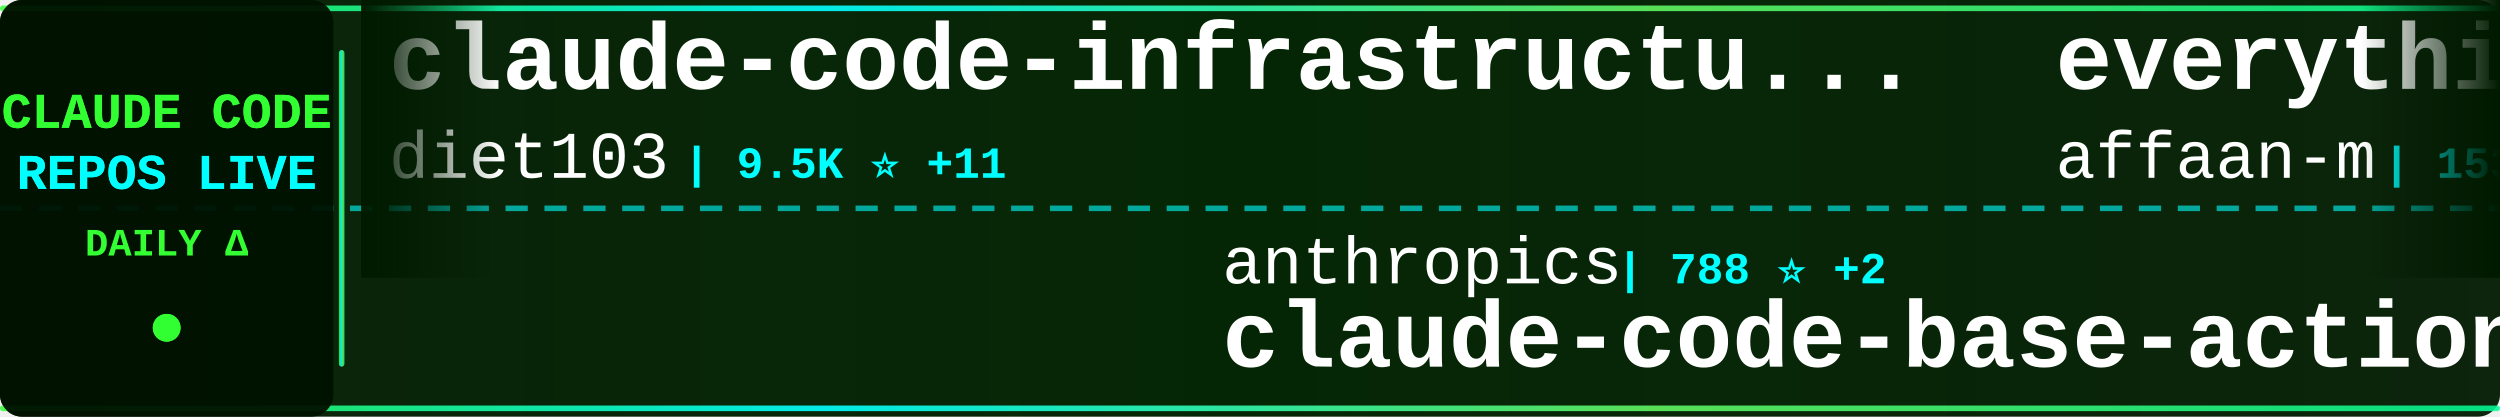
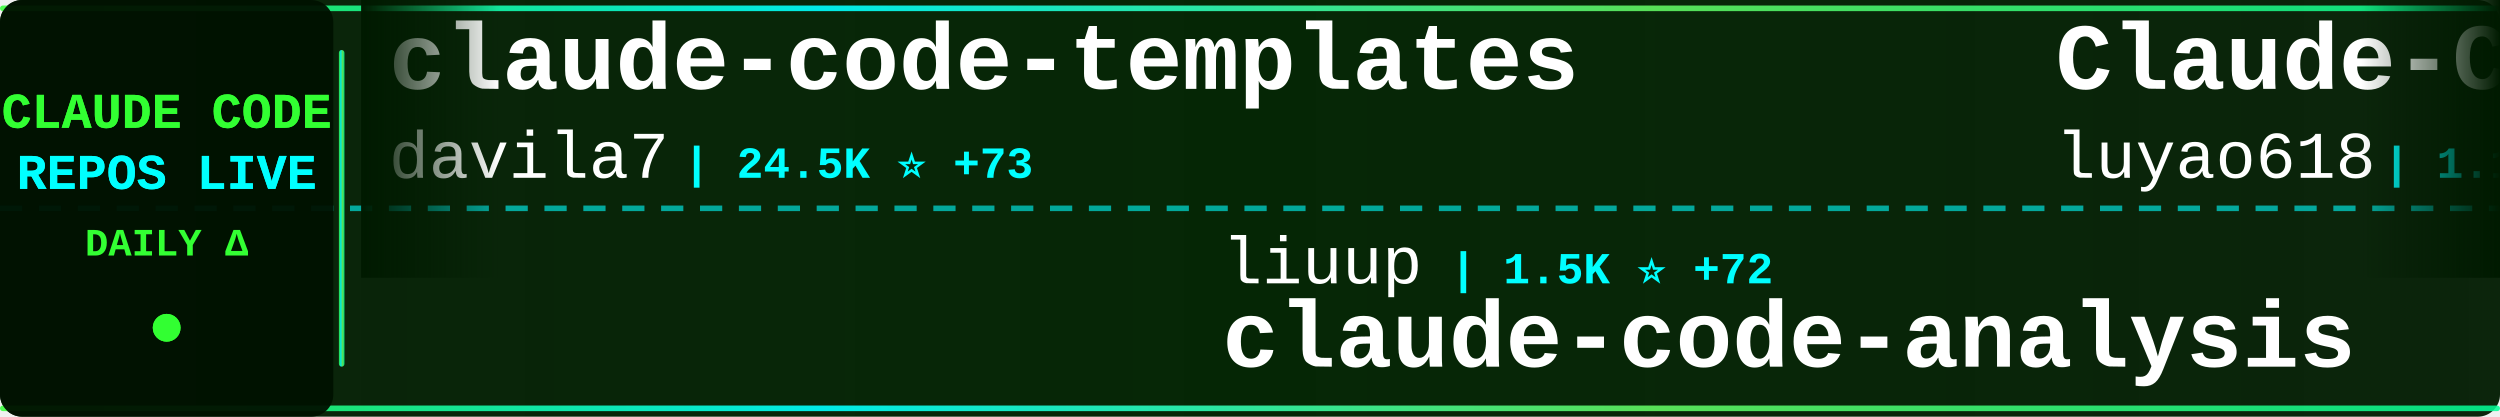
<svg xmlns="http://www.w3.org/2000/svg" width="900" height="150">
  <defs>
    <linearGradient id="tickerBg" x1="0%" y1="0%" x2="100%" y2="0%">
      <stop offset="0%" style="stop-color:#001a00;stop-opacity:0.95" />
      <stop offset="50%" style="stop-color:#002200;stop-opacity:0.98" />
      <stop offset="100%" style="stop-color:#001a00;stop-opacity:0.95" />
    </linearGradient>
    <linearGradient id="borderGrad" x1="0%" y1="0%" x2="100%" y2="0%">
      <stop offset="0%" style="stop-color:#33ff33;stop-opacity:0.85">
        <animate attributeName="stop-opacity" values="0.85;1;0.85" dur="2s" repeatCount="indefinite" />
      </stop>
      <stop offset="33%" style="stop-color:#00ffff;stop-opacity:0.9">
        <animate attributeName="stop-opacity" values="0.9;1;0.9" dur="2.2s" repeatCount="indefinite" />
      </stop>
      <stop offset="66%" style="stop-color:#66ff66;stop-opacity:0.85">
        <animate attributeName="stop-opacity" values="0.85;1;0.85" dur="1.8s" repeatCount="indefinite" />
      </stop>
      <stop offset="100%" style="stop-color:#00ff99;stop-opacity:0.85">
        <animate attributeName="stop-opacity" values="0.85;1;0.85" dur="2s" repeatCount="indefinite" />
      </stop>
    </linearGradient>
    <filter id="textGlow">
      <feGaussianBlur stdDeviation="0.1" result="coloredBlur" />
      <feMerge>
        <feMergeNode in="coloredBlur" />
        <feMergeNode in="SourceGraphic" />
      </feMerge>
    </filter>
    <filter id="metricGlow">
      <feGaussianBlur stdDeviation="0.2" result="coloredBlur" />
      <feMerge>
        <feMergeNode in="coloredBlur" />
        <feMergeNode in="SourceGraphic" />
      </feMerge>
    </filter>
    <linearGradient id="leftFade" x1="0%" y1="0%" x2="100%" y2="0%">
      <stop offset="0%" style="stop-color:#001a00;stop-opacity:1" />
      <stop offset="100%" style="stop-color:#001a00;stop-opacity:0" />
    </linearGradient>
    <linearGradient id="rightFade" x1="0%" y1="0%" x2="100%" y2="0%">
      <stop offset="0%" style="stop-color:#001a00;stop-opacity:0" />
      <stop offset="100%" style="stop-color:#001a00;stop-opacity:1" />
    </linearGradient>
  </defs>
  <rect width="900" height="150" fill="url(#tickerBg)" rx="8" />
  <rect x="0" y="2" width="900" height="2" fill="url(#borderGrad)" rx="1" />
  <rect x="0" y="146" width="900" height="2" fill="url(#borderGrad)" rx="1" />
  <line x1="0" y1="75" x2="900" y2="75" stroke="#00ffff" stroke-width="2" stroke-dasharray="8 6" opacity="0.6" />
  <rect x="0" y="0" width="120" height="150" fill="#001100" opacity="0.95" rx="8" />
  <text x="60" y="46" font-family="'Courier New', monospace" font-size="18" font-weight="bold" fill="#33ff33" text-anchor="middle" filter="url(#textGlow)">
    CLAUDE CODE
  </text>
  <text x="60" y="68" font-family="'Courier New', monospace" font-size="18" font-weight="bold" fill="#00ffff" text-anchor="middle" filter="url(#textGlow)">
    REPOS LIVE
  </text>
  <text x="60" y="92" font-family="'Courier New', monospace" font-size="14" font-weight="bold" fill="#33ff33" text-anchor="middle">
    DAILY Δ
  </text>
  <circle cx="60" cy="118" r="5" fill="#33ff33" filter="url(#metricGlow)">
    <animate attributeName="r" values="4;6;4" dur="1.5s" repeatCount="indefinite" />
    <animate attributeName="opacity" values="0.6;1;0.6" dur="1.5s" repeatCount="indefinite" />
  </circle>
  <rect x="122" y="18" width="2" height="114" fill="url(#borderGrad)" rx="1" />
  <clipPath id="tickerClip">
    <rect x="130" y="0" width="770" height="150" />
  </clipPath>
  <g clip-path="url(#tickerClip)">
    <g id="tickerItems">
      <animateTransform attributeName="transform" attributeType="XML" type="translate" from="0 0" to="-3000 0" dur="54s" repeatCount="indefinite" />
      <g transform="translate(0, 0)">
-         <text x="140" y="32" font-family="'Courier New', monospace" font-size="34" font-weight="bold" fill="#ffffff">claude-code-infrastructu...</text>
-         <text x="140" y="64" font-family="'Courier New', monospace" font-size="24" font-weight="normal" fill="#ffffff" opacity="1.0">diet103</text>
-         <text x="246" y="64" font-family="'Courier New', monospace" font-size="16" font-weight="bold" fill="#00ffff"> | 9.5K ⭐ +11</text>
+         <text x="140" y="32" font-family="'Courier New', monospace" font-size="34" font-weight="bold" fill="#ffffff">claude-code-templates</text>
+         <text x="140" y="64" font-family="'Courier New', monospace" font-size="24" font-weight="normal" fill="#ffffff" opacity="1.0">davila7</text>
+         <text x="246" y="64" font-family="'Courier New', monospace" font-size="16" font-weight="bold" fill="#00ffff"> | 24.5K ⭐ +73</text>
      </g>
      <g transform="translate(300, 0)">
+         <text x="140" y="102" font-family="'Courier New', monospace" font-size="24" font-weight="normal" fill="#ffffff" opacity="1.0">liuup</text>
+         <text x="222" y="102" font-family="'Courier New', monospace" font-size="16" font-weight="bold" fill="#00ffff"> | 1.5K ⭐ +72</text>
+         <text x="140" y="132" font-family="'Courier New', monospace" font-size="34" font-weight="bold" fill="#ffffff">claude-code-analysis</text>
+       </g>
+       <g transform="translate(600, 0)">
+         <text x="140" y="32" font-family="'Courier New', monospace" font-size="34" font-weight="bold" fill="#ffffff">Claude-Code-Source-Study</text>
+         <text x="140" y="64" font-family="'Courier New', monospace" font-size="24" font-weight="normal" fill="#ffffff" opacity="1.0">luyao618</text>
+         <text x="258" y="64" font-family="'Courier New', monospace" font-size="16" font-weight="bold" fill="#00ffff"> | 1.1K ⭐ +25</text>
+       </g>
+       <g transform="translate(900, 0)">
+         <text x="140" y="102" font-family="'Courier New', monospace" font-size="24" font-weight="normal" fill="#ffffff" opacity="1.0">siteboon</text>
+         <text x="258" y="102" font-family="'Courier New', monospace" font-size="16" font-weight="bold" fill="#00ffff"> | 9.8K ⭐ +40</text>
+         <text x="140" y="132" font-family="'Courier New', monospace" font-size="34" font-weight="bold" fill="#ffffff">claudecodeui</text>
+       </g>
+       <g transform="translate(1200, 0)">
+         <text x="140" y="32" font-family="'Courier New', monospace" font-size="34" font-weight="bold" fill="#ffffff">ralph</text>
+         <text x="140" y="64" font-family="'Courier New', monospace" font-size="24" font-weight="normal" fill="#ffffff" opacity="1.0">snarktank</text>
+         <text x="270" y="64" font-family="'Courier New', monospace" font-size="16" font-weight="bold" fill="#00ffff"> | 16.4K ⭐ +663</text>
+       </g>
+       <g transform="translate(1500, 0)">
+         <text x="140" y="102" font-family="'Courier New', monospace" font-size="24" font-weight="normal" fill="#ffffff" opacity="1.0">zstmfhy</text>
+         <text x="246" y="102" font-family="'Courier New', monospace" font-size="16" font-weight="bold" fill="#00ffff"> | 191 ⭐</text>
+         <text x="140" y="132" font-family="'Courier New', monospace" font-size="34" font-weight="bold" fill="#ffffff">Claude-code</text>
+       </g>
+       <g transform="translate(1800, 0)">
+         <text x="140" y="32" font-family="'Courier New', monospace" font-size="34" font-weight="bold" fill="#ffffff">claurst</text>
+         <text x="140" y="64" font-family="'Courier New', monospace" font-size="24" font-weight="normal" fill="#ffffff" opacity="1.0">Kuberwastaken</text>
+         <text x="318" y="64" font-family="'Courier New', monospace" font-size="16" font-weight="bold" fill="#00ffff"> | 9.0K ⭐ +49</text>
+       </g>
+       <g transform="translate(2100, 0)">
        <text x="140" y="102" font-family="'Courier New', monospace" font-size="24" font-weight="normal" fill="#ffffff" opacity="1.0">anthropics</text>
-         <text x="282" y="102" font-family="'Courier New', monospace" font-size="16" font-weight="bold" fill="#00ffff"> | 788 ⭐ +2</text>
+         <text x="282" y="102" font-family="'Courier New', monospace" font-size="16" font-weight="bold" fill="#00ffff"> | 789 ⭐ +2</text>
        <text x="140" y="132" font-family="'Courier New', monospace" font-size="34" font-weight="bold" fill="#ffffff">claude-code-base-action</text>
      </g>
-       <g transform="translate(600, 0)">
-         <text x="140" y="32" font-family="'Courier New', monospace" font-size="34" font-weight="bold" fill="#ffffff">everything-claude-code</text>
-         <text x="140" y="64" font-family="'Courier New', monospace" font-size="24" font-weight="normal" fill="#ffffff" opacity="1.0">affaan-m</text>
-         <text x="258" y="64" font-family="'Courier New', monospace" font-size="16" font-weight="bold" fill="#00ffff"> | 153.5K ⭐ +1.7K</text>
-       </g>
-       <g transform="translate(900, 0)">
-         <text x="140" y="102" font-family="'Courier New', monospace" font-size="24" font-weight="normal" fill="#ffffff" opacity="1.0">luyao618</text>
-         <text x="258" y="102" font-family="'Courier New', monospace" font-size="16" font-weight="bold" fill="#00ffff"> | 1.1K ⭐ +21</text>
-         <text x="140" y="132" font-family="'Courier New', monospace" font-size="34" font-weight="bold" fill="#ffffff">Claude-Code-Source-Study</text>
-       </g>
-       <g transform="translate(1200, 0)">
-         <text x="140" y="32" font-family="'Courier New', monospace" font-size="34" font-weight="bold" fill="#ffffff">claude-code-guide</text>
-         <text x="140" y="64" font-family="'Courier New', monospace" font-size="24" font-weight="normal" fill="#ffffff" opacity="1.0">zebbern</text>
-         <text x="246" y="64" font-family="'Courier New', monospace" font-size="16" font-weight="bold" fill="#00ffff"> | 3.9K ⭐ +11</text>
-       </g>
-       <g transform="translate(1500, 0)">
-         <text x="140" y="102" font-family="'Courier New', monospace" font-size="24" font-weight="normal" fill="#ffffff" opacity="1.0">RichardAtCT</text>
-         <text x="294" y="102" font-family="'Courier New', monospace" font-size="16" font-weight="bold" fill="#00ffff"> | 2.4K ⭐ +9</text>
-         <text x="140" y="132" font-family="'Courier New', monospace" font-size="34" font-weight="bold" fill="#ffffff">claude-code-telegram</text>
-       </g>
-       <g transform="translate(1800, 0)">
-         <text x="140" y="32" font-family="'Courier New', monospace" font-size="34" font-weight="bold" fill="#ffffff">oh-my-claudecode</text>
-         <text x="140" y="64" font-family="'Courier New', monospace" font-size="24" font-weight="normal" fill="#ffffff" opacity="1.0">Yeachan-Heo</text>
-         <text x="294" y="64" font-family="'Courier New', monospace" font-size="16" font-weight="bold" fill="#00ffff"> | 28.3K ⭐ +406</text>
-       </g>
-       <g transform="translate(2100, 0)">
-         <text x="140" y="102" font-family="'Courier New', monospace" font-size="24" font-weight="normal" fill="#ffffff" opacity="1.0">guanshan</text>
-         <text x="258" y="102" font-family="'Courier New', monospace" font-size="16" font-weight="bold" fill="#00ffff"> | 55 ⭐ +1</text>
-         <text x="140" y="132" font-family="'Courier New', monospace" font-size="34" font-weight="bold" fill="#ffffff">ClaudeCode</text>
-       </g>
      <g transform="translate(2400, 0)">
-         <text x="140" y="32" font-family="'Courier New', monospace" font-size="34" font-weight="bold" fill="#ffffff">claude_code_bridge</text>
-         <text x="140" y="64" font-family="'Courier New', monospace" font-size="24" font-weight="normal" fill="#ffffff" opacity="1.0">bfly123</text>
-         <text x="246" y="64" font-family="'Courier New', monospace" font-size="16" font-weight="bold" fill="#00ffff"> | 2.2K ⭐ +12</text>
+         <text x="140" y="32" font-family="'Courier New', monospace" font-size="34" font-weight="bold" fill="#ffffff">nanoclaw</text>
+         <text x="140" y="64" font-family="'Courier New', monospace" font-size="24" font-weight="normal" fill="#ffffff" opacity="1.0">qwibitai</text>
+         <text x="258" y="64" font-family="'Courier New', monospace" font-size="16" font-weight="bold" fill="#00ffff"> | 27.2K ⭐ +47</text>
      </g>
      <g transform="translate(2700, 0)">
-         <text x="140" y="102" font-family="'Courier New', monospace" font-size="24" font-weight="normal" fill="#ffffff" opacity="1.0">ChinaSiro</text>
-         <text x="270" y="102" font-family="'Courier New', monospace" font-size="16" font-weight="bold" fill="#00ffff"> | 8.8K ⭐ +37</text>
-         <text x="140" y="132" font-family="'Courier New', monospace" font-size="34" font-weight="bold" fill="#ffffff">claude-code-sourcemap</text>
+         <text x="140" y="102" font-family="'Courier New', monospace" font-size="24" font-weight="normal" fill="#ffffff" opacity="1.0">bfly123</text>
+         <text x="246" y="102" font-family="'Courier New', monospace" font-size="16" font-weight="bold" fill="#00ffff"> | 2.2K ⭐ +12</text>
+         <text x="140" y="132" font-family="'Courier New', monospace" font-size="34" font-weight="bold" fill="#ffffff">claude_code_bridge</text>
      </g>
      <g transform="translate(3000, 0)">
-         <text x="140" y="32" font-family="'Courier New', monospace" font-size="34" font-weight="bold" fill="#ffffff">claude-code-infrastructu...</text>
-         <text x="140" y="64" font-family="'Courier New', monospace" font-size="24" font-weight="normal" fill="#ffffff" opacity="1.0">diet103</text>
-         <text x="246" y="64" font-family="'Courier New', monospace" font-size="16" font-weight="bold" fill="#00ffff"> | 9.5K ⭐ +11</text>
+         <text x="140" y="32" font-family="'Courier New', monospace" font-size="34" font-weight="bold" fill="#ffffff">claude-code-templates</text>
+         <text x="140" y="64" font-family="'Courier New', monospace" font-size="24" font-weight="normal" fill="#ffffff" opacity="1.0">davila7</text>
+         <text x="246" y="64" font-family="'Courier New', monospace" font-size="16" font-weight="bold" fill="#00ffff"> | 24.5K ⭐ +73</text>
      </g>
      <g transform="translate(3300, 0)">
-         <text x="140" y="102" font-family="'Courier New', monospace" font-size="24" font-weight="normal" fill="#ffffff" opacity="1.0">anthropics</text>
-         <text x="282" y="102" font-family="'Courier New', monospace" font-size="16" font-weight="bold" fill="#00ffff"> | 788 ⭐ +2</text>
-         <text x="140" y="132" font-family="'Courier New', monospace" font-size="34" font-weight="bold" fill="#ffffff">claude-code-base-action</text>
+         <text x="140" y="102" font-family="'Courier New', monospace" font-size="24" font-weight="normal" fill="#ffffff" opacity="1.0">liuup</text>
+         <text x="222" y="102" font-family="'Courier New', monospace" font-size="16" font-weight="bold" fill="#00ffff"> | 1.5K ⭐ +72</text>
+         <text x="140" y="132" font-family="'Courier New', monospace" font-size="34" font-weight="bold" fill="#ffffff">claude-code-analysis</text>
      </g>
      <g transform="translate(3600, 0)">
-         <text x="140" y="32" font-family="'Courier New', monospace" font-size="34" font-weight="bold" fill="#ffffff">everything-claude-code</text>
-         <text x="140" y="64" font-family="'Courier New', monospace" font-size="24" font-weight="normal" fill="#ffffff" opacity="1.0">affaan-m</text>
-         <text x="258" y="64" font-family="'Courier New', monospace" font-size="16" font-weight="bold" fill="#00ffff"> | 153.5K ⭐ +1.7K</text>
+         <text x="140" y="32" font-family="'Courier New', monospace" font-size="34" font-weight="bold" fill="#ffffff">Claude-Code-Source-Study</text>
+         <text x="140" y="64" font-family="'Courier New', monospace" font-size="24" font-weight="normal" fill="#ffffff" opacity="1.0">luyao618</text>
+         <text x="258" y="64" font-family="'Courier New', monospace" font-size="16" font-weight="bold" fill="#00ffff"> | 1.1K ⭐ +25</text>
      </g>
      <g transform="translate(3900, 0)">
-         <text x="140" y="102" font-family="'Courier New', monospace" font-size="24" font-weight="normal" fill="#ffffff" opacity="1.0">luyao618</text>
-         <text x="258" y="102" font-family="'Courier New', monospace" font-size="16" font-weight="bold" fill="#00ffff"> | 1.1K ⭐ +21</text>
-         <text x="140" y="132" font-family="'Courier New', monospace" font-size="34" font-weight="bold" fill="#ffffff">Claude-Code-Source-Study</text>
+         <text x="140" y="102" font-family="'Courier New', monospace" font-size="24" font-weight="normal" fill="#ffffff" opacity="1.0">siteboon</text>
+         <text x="258" y="102" font-family="'Courier New', monospace" font-size="16" font-weight="bold" fill="#00ffff"> | 9.8K ⭐ +40</text>
+         <text x="140" y="132" font-family="'Courier New', monospace" font-size="34" font-weight="bold" fill="#ffffff">claudecodeui</text>
      </g>
    </g>
  </g>
  <rect x="130" y="0" width="50" height="100" fill="url(#leftFade)" />
  <rect x="850" y="0" width="50" height="100" fill="url(#rightFade)" />
</svg>
